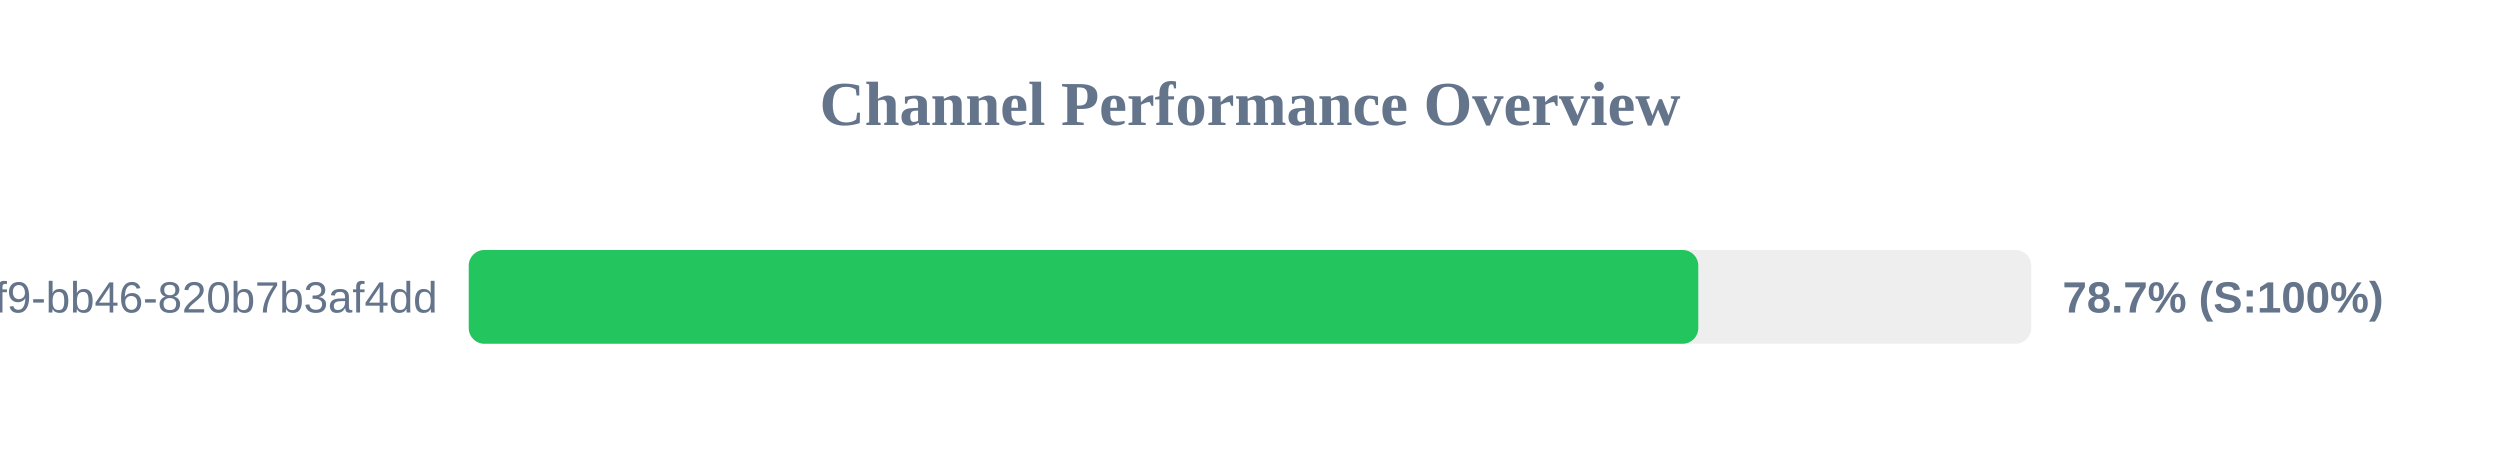
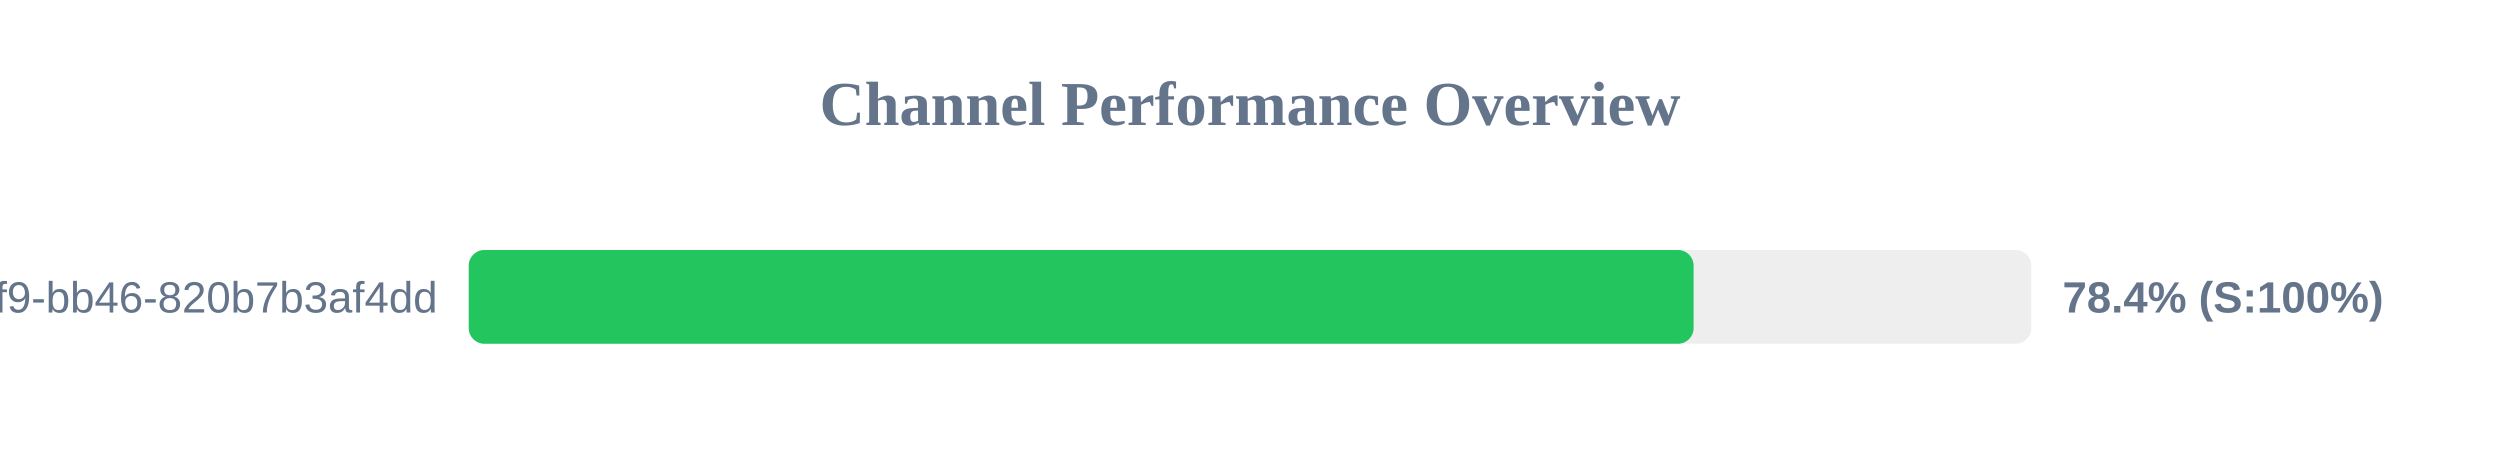
<svg xmlns="http://www.w3.org/2000/svg" width="800" height="150" version="1.1">
  <style>
        .row { font: 14px Arial; fill: #64748b; }
        .score { font: bold 14px Arial; fill: #64748b; }
    </style>
  <text x="400" y="40" text-anchor="middle" font-size="20px" font-weight="bold" fill="#64748b">Channel Performance Overview</text>
  <rect x="150" y="80" width="500" height="30" fill="#eee" rx="5" />
-   <rect x="150" y="80" width="393.45" height="30" fill="#22c55e" rx="5" />
+   <rect x="150" y="80" width="391.95" height="30" fill="#22c55e" rx="5" />
  <text x="140" y="100" text-anchor="end" class="row">?uuid=80b2ac81-ba69-41f9-bb46-820b7b3af4dd</text>
-   <text x="660" y="100" text-anchor="start" class="score">78.7% (S:100%)</text>
+   <text x="660" y="100" text-anchor="start" class="score">78.4% (S:100%)</text>
</svg>
